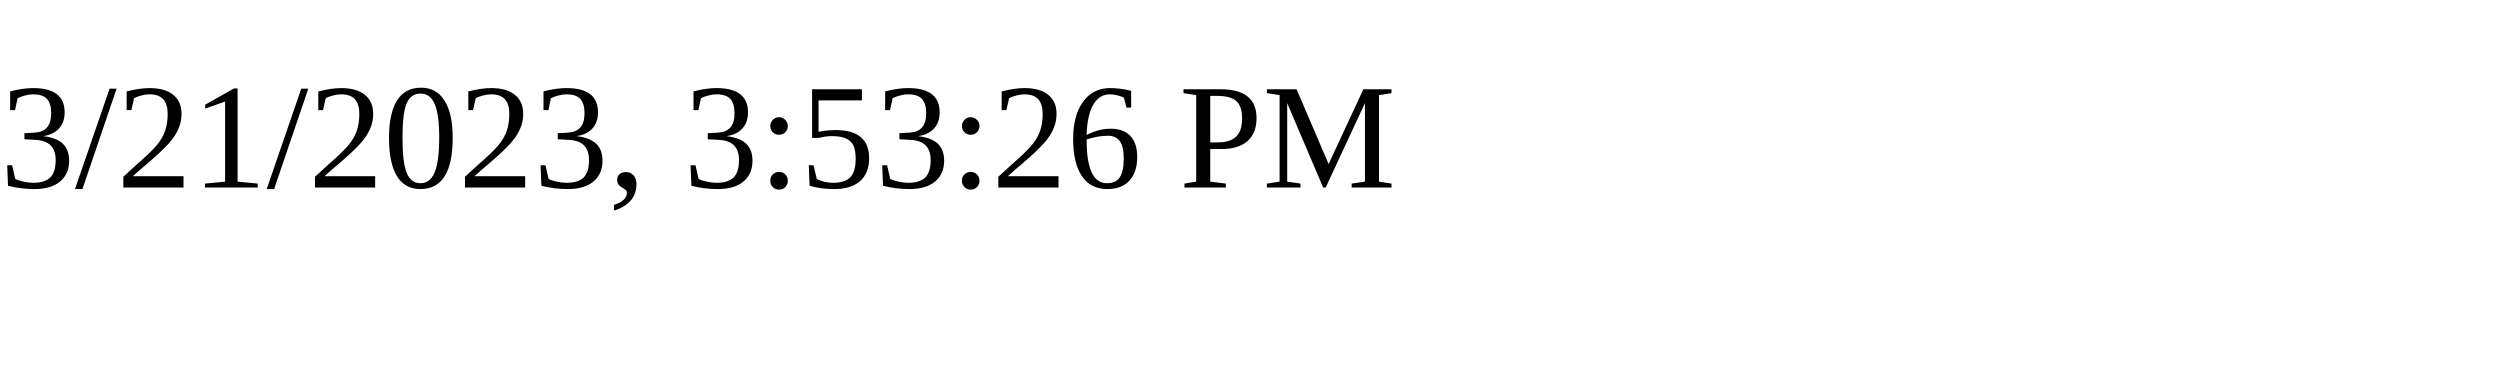
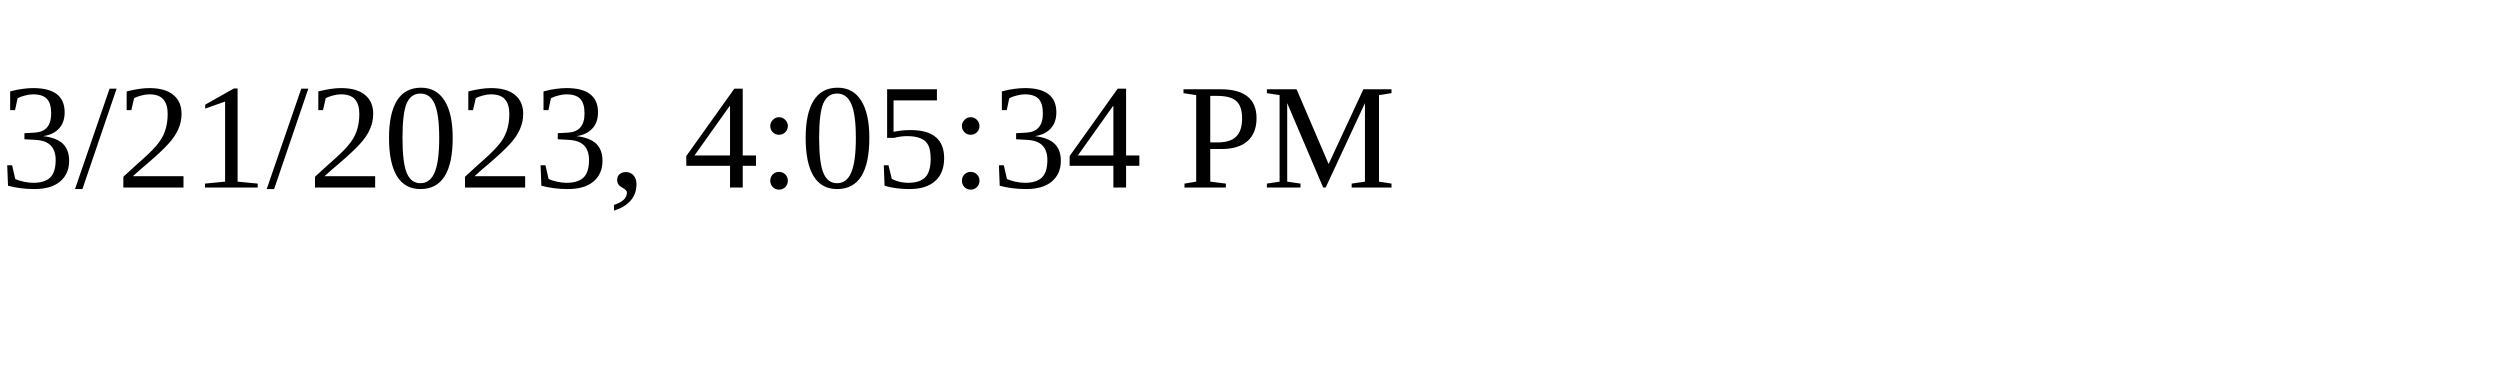
<svg xmlns="http://www.w3.org/2000/svg" height="30" width="200">
-   <text x="0" y="15">3/21/2023, 3:53:26 PM</text>
+   <text x="0" y="15">3/21/2023, 4:05:34 PM</text>
</svg>
